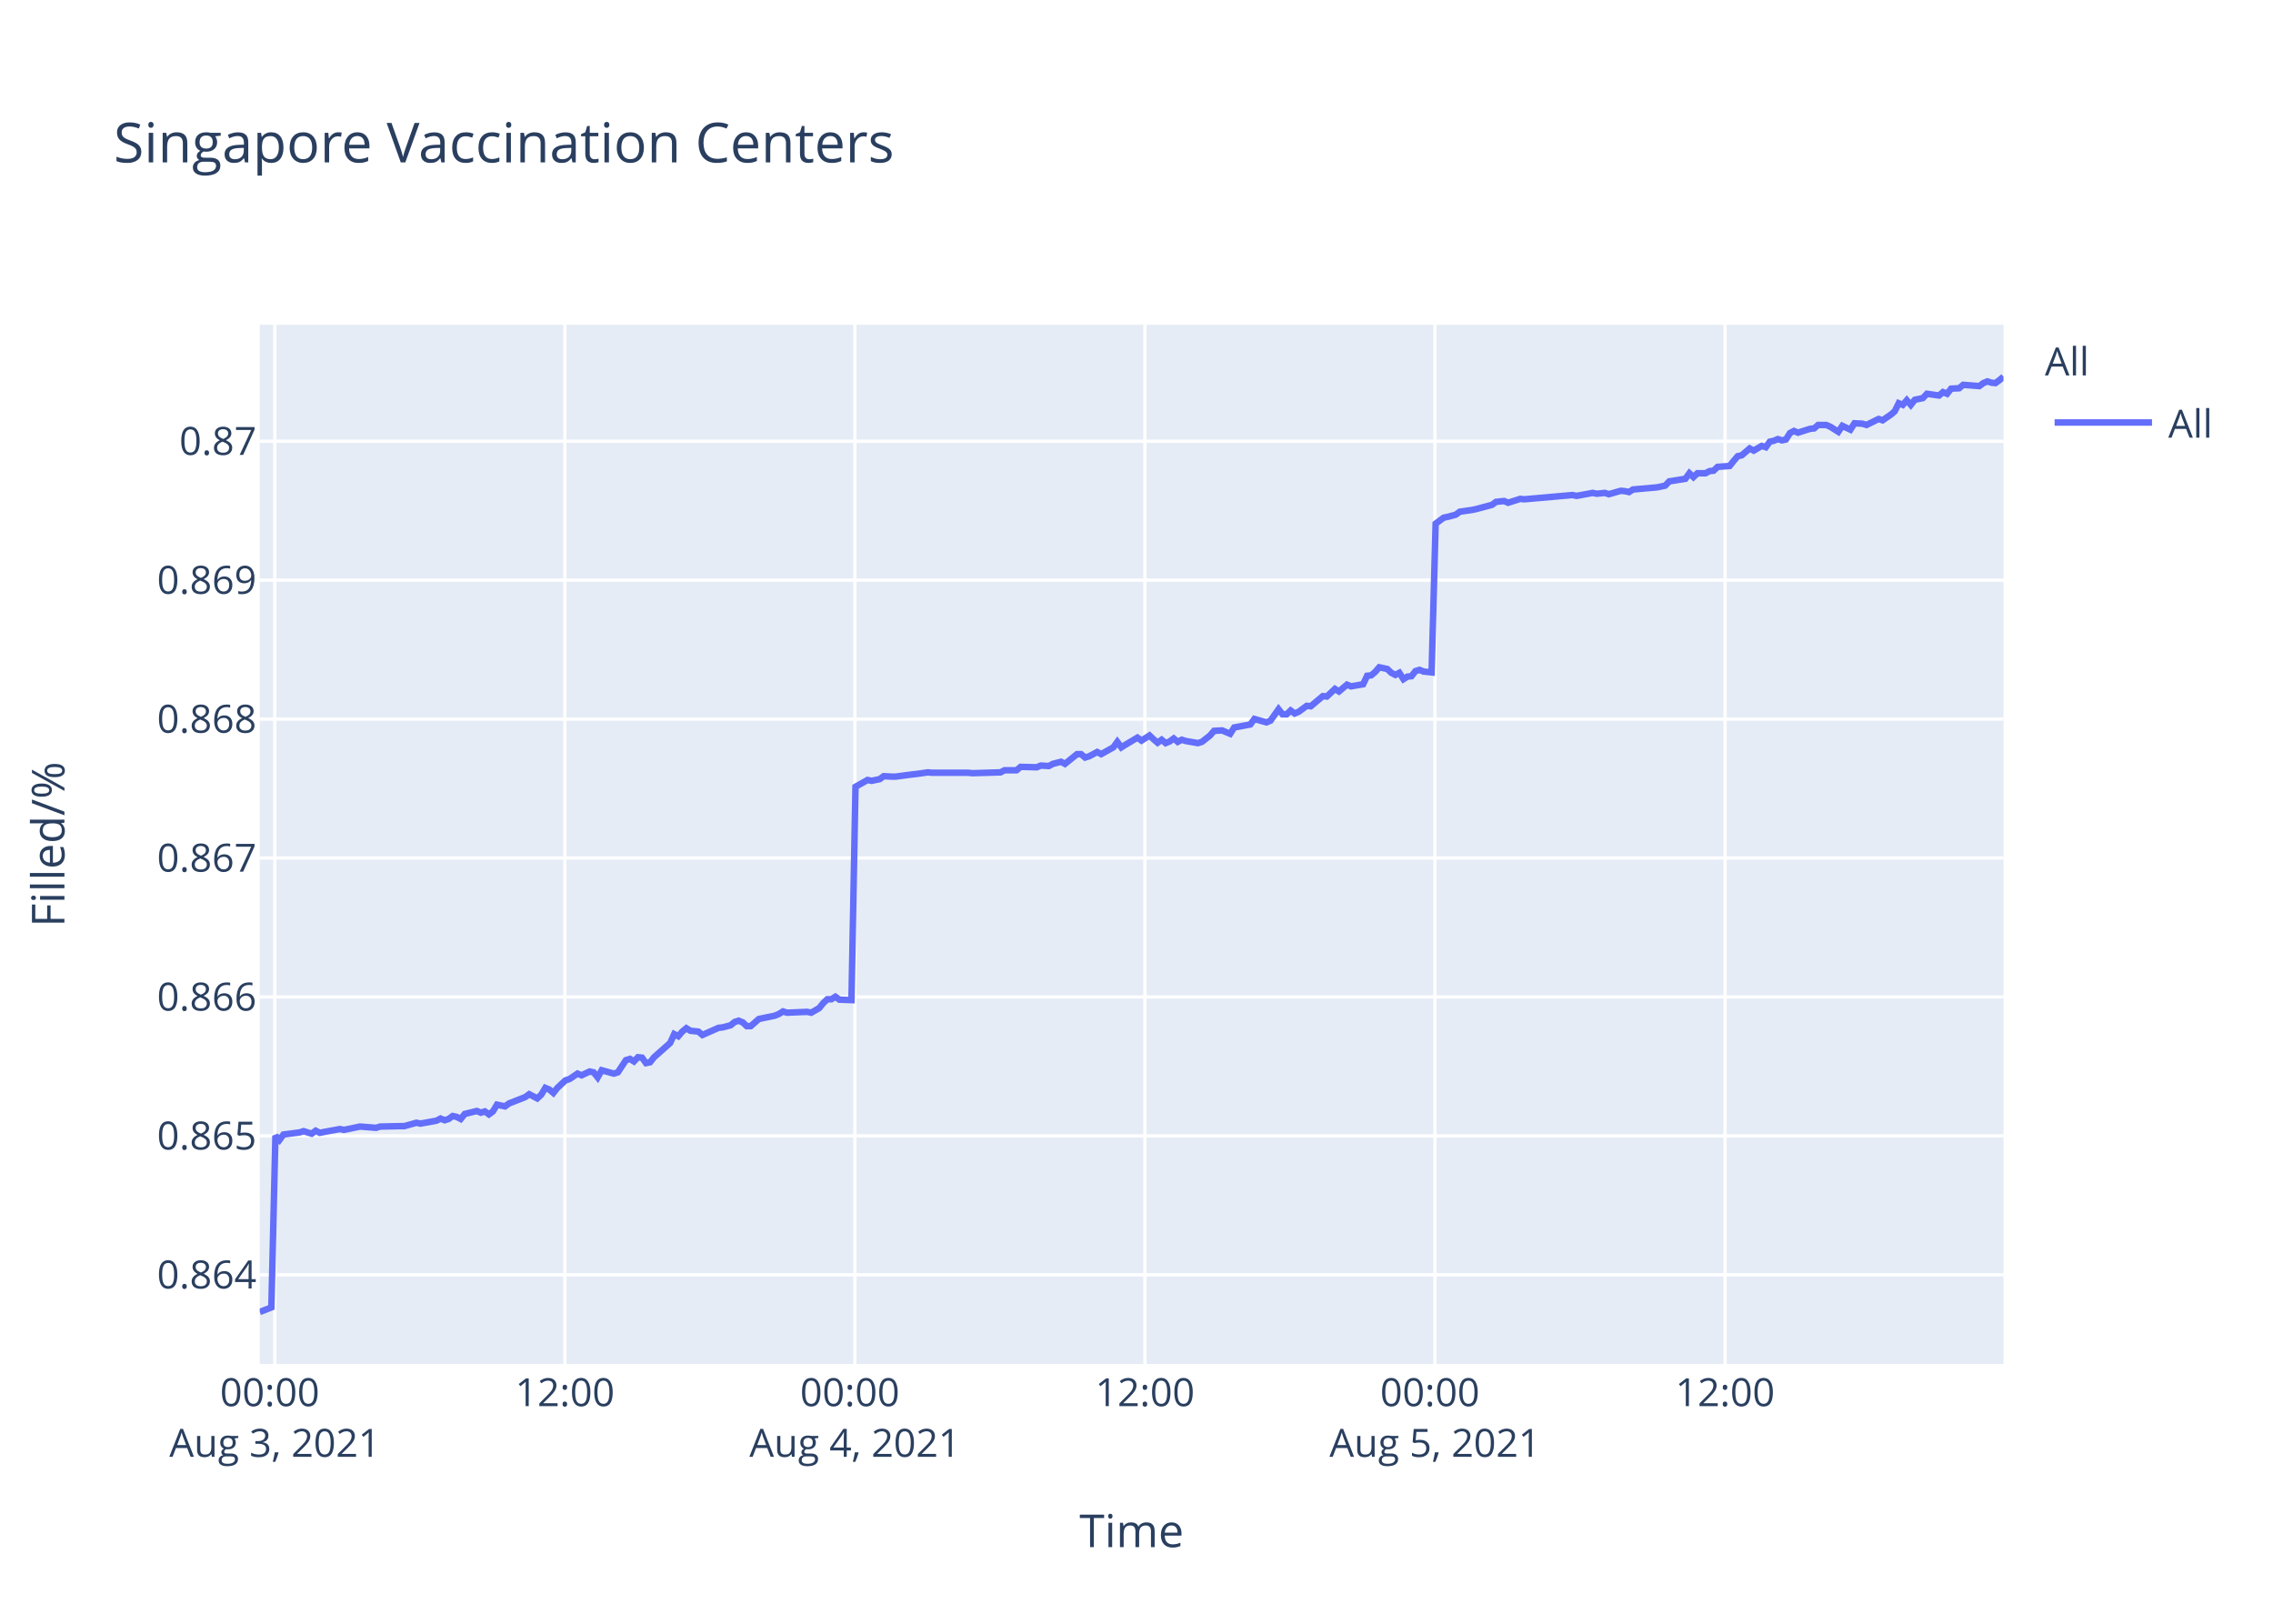
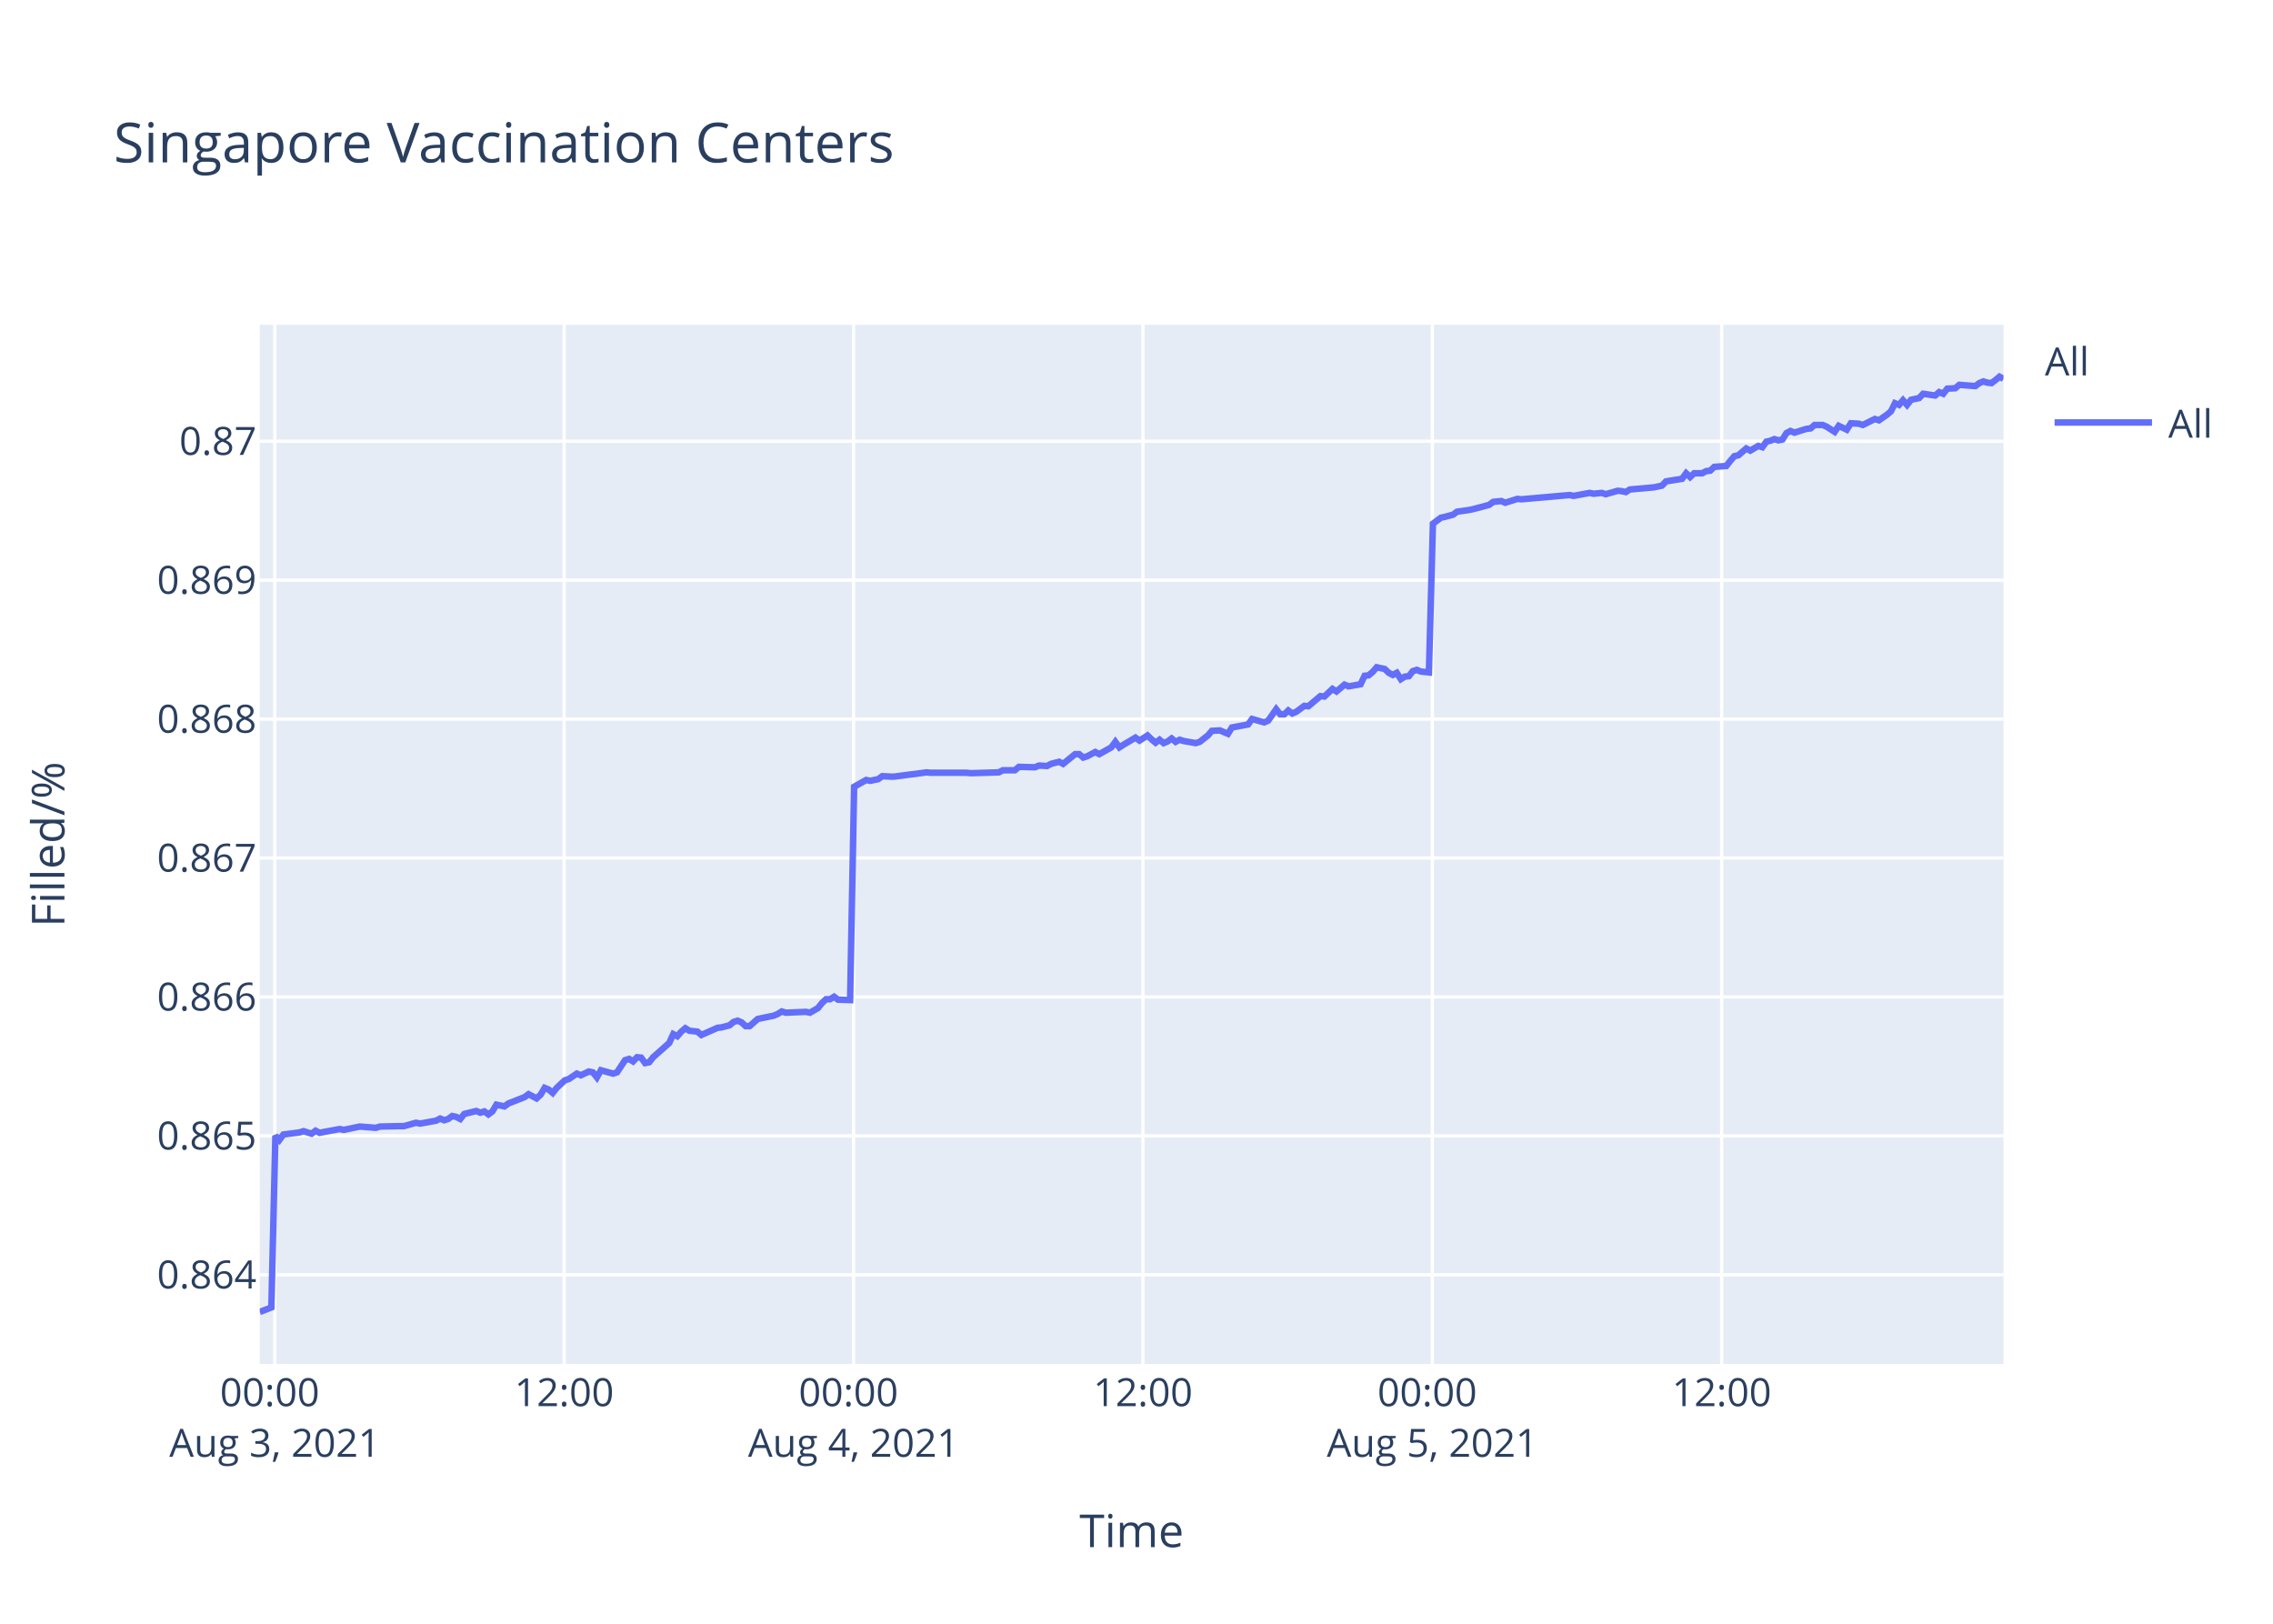
<svg xmlns="http://www.w3.org/2000/svg" class="main-svg" width="700" height="500" style="" viewBox="0 0 700 500">
  <rect x="0" y="0" width="700" height="500" style="fill: rgb(255, 255, 255); fill-opacity: 1;" />
-   <defs id="defs-e425e5">
+   <defs id="defs-14201c">
    <g class="clips">
-       <clipPath id="clipe425e5xyplot" class="plotclip">
+       <clipPath id="clip14201cxyplot" class="plotclip">
        <rect width="537" height="320" />
      </clipPath>
-       <clipPath class="axesclip" id="clipe425e5x">
+       <clipPath class="axesclip" id="clip14201cx">
        <rect x="80" y="0" width="537" height="500" />
      </clipPath>
-       <clipPath class="axesclip" id="clipe425e5y">
+       <clipPath class="axesclip" id="clip14201cy">
        <rect x="0" y="100" width="700" height="320" />
      </clipPath>
-       <clipPath class="axesclip" id="clipe425e5xy">
+       <clipPath class="axesclip" id="clip14201cxy">
        <rect x="80" y="100" width="537" height="320" />
      </clipPath>
    </g>
    <g class="gradients" />
  </defs>
  <g class="bglayer">
    <rect class="bg" x="80" y="100" width="537" height="320" style="fill: rgb(229, 236, 246); fill-opacity: 1; stroke-width: 0;" />
  </g>
  <g class="layer-below">
    <g class="imagelayer" />
    <g class="shapelayer" />
  </g>
  <g class="cartesianlayer">
    <g class="subplot xy">
      <g class="layer-subplot">
        <g class="shapelayer" />
        <g class="imagelayer" />
      </g>
      <g class="gridlayer">
        <g class="x">
-           <path class="xgrid crisp" transform="translate(84.64,0)" d="M0,100v320" style="stroke: rgb(255, 255, 255); stroke-opacity: 1; stroke-width: 1px;" />
-           <path class="xgrid crisp" transform="translate(173.96,0)" d="M0,100v320" style="stroke: rgb(255, 255, 255); stroke-opacity: 1; stroke-width: 1px;" />
-           <path class="xgrid crisp" transform="translate(263.28,0)" d="M0,100v320" style="stroke: rgb(255, 255, 255); stroke-opacity: 1; stroke-width: 1px;" />
-           <path class="xgrid crisp" transform="translate(352.6,0)" d="M0,100v320" style="stroke: rgb(255, 255, 255); stroke-opacity: 1; stroke-width: 1px;" />
-           <path class="xgrid crisp" transform="translate(441.92,0)" d="M0,100v320" style="stroke: rgb(255, 255, 255); stroke-opacity: 1; stroke-width: 1px;" />
-           <path class="xgrid crisp" transform="translate(531.25,0)" d="M0,100v320" style="stroke: rgb(255, 255, 255); stroke-opacity: 1; stroke-width: 1px;" />
+           <path class="xgrid crisp" transform="translate(84.63,0)" d="M0,100v320" style="stroke: rgb(255, 255, 255); stroke-opacity: 1; stroke-width: 1px;" />
+           <path class="xgrid crisp" transform="translate(173.74,0)" d="M0,100v320" style="stroke: rgb(255, 255, 255); stroke-opacity: 1; stroke-width: 1px;" />
+           <path class="xgrid crisp" transform="translate(262.86,0)" d="M0,100v320" style="stroke: rgb(255, 255, 255); stroke-opacity: 1; stroke-width: 1px;" />
+           <path class="xgrid crisp" transform="translate(351.98,0)" d="M0,100v320" style="stroke: rgb(255, 255, 255); stroke-opacity: 1; stroke-width: 1px;" />
+           <path class="xgrid crisp" transform="translate(441.1,0)" d="M0,100v320" style="stroke: rgb(255, 255, 255); stroke-opacity: 1; stroke-width: 1px;" />
+           <path class="xgrid crisp" transform="translate(530.21,0)" d="M0,100v320" style="stroke: rgb(255, 255, 255); stroke-opacity: 1; stroke-width: 1px;" />
        </g>
        <g class="y">
          <path class="ygrid crisp" transform="translate(0,392.55)" d="M80,0h537" style="stroke: rgb(255, 255, 255); stroke-opacity: 1; stroke-width: 1px;" />
          <path class="ygrid crisp" transform="translate(0,349.77)" d="M80,0h537" style="stroke: rgb(255, 255, 255); stroke-opacity: 1; stroke-width: 1px;" />
          <path class="ygrid crisp" transform="translate(0,306.99)" d="M80,0h537" style="stroke: rgb(255, 255, 255); stroke-opacity: 1; stroke-width: 1px;" />
          <path class="ygrid crisp" transform="translate(0,264.21)" d="M80,0h537" style="stroke: rgb(255, 255, 255); stroke-opacity: 1; stroke-width: 1px;" />
          <path class="ygrid crisp" transform="translate(0,221.43)" d="M80,0h537" style="stroke: rgb(255, 255, 255); stroke-opacity: 1; stroke-width: 1px;" />
          <path class="ygrid crisp" transform="translate(0,178.65)" d="M80,0h537" style="stroke: rgb(255, 255, 255); stroke-opacity: 1; stroke-width: 1px;" />
          <path class="ygrid crisp" transform="translate(0,135.87)" d="M80,0h537" style="stroke: rgb(255, 255, 255); stroke-opacity: 1; stroke-width: 1px;" />
        </g>
      </g>
      <g class="zerolinelayer" />
      <path class="xlines-below" />
      <path class="ylines-below" />
      <g class="overlines-below" />
      <g class="xaxislayer-below" />
      <g class="yaxislayer-below" />
      <g class="overaxes-below" />
-       <g class="plot" transform="translate(80,100)" clip-path="url('#clipe425e5xyplot')">
+       <g class="plot" transform="translate(80,100)" clip-path="url('#clip14201cxyplot')">
        <g class="scatterlayer mlayer">
-           <g class="trace scatter tracee24dfa" style="stroke-miterlimit: 2; opacity: 1;">
+           <g class="trace scatter traceaefb5c" style="stroke-miterlimit: 2; opacity: 1;">
            <g class="fills" />
            <g class="errorbars" />
            <g class="lines">
-               <path class="js-line" d="M0,304L3.57,302.59L4.82,249.74L6.06,251.04L7.3,249.35L12.26,248.71L13.5,248.32L15.98,249.1L17.23,248.19L18.5,248.84L19.7,248.58L24.67,247.67L25.91,247.93L29.63,247.16L30.87,246.9L35.83,247.29L37.08,246.9L43.27,246.77L44.51,246.77L48.24,245.73L49.48,245.99L54.44,245.09L55.67,244.44L56.92,244.96L58.16,244.57L59.4,243.66L60.64,243.92L61.88,244.57L63.13,243.02L66.84,242.11L68.08,242.63L69.32,242.24L70.57,243.15L71.8,242.24L73.05,240.17L75.53,240.69L76.77,239.78L81.73,237.84L82.97,236.94L85.45,238.23L86.7,237.07L87.93,235L89.17,235.51L90.41,236.55L91.65,235L94.14,232.67L95.38,232.28L97.86,230.6L99.1,231.12L101.58,229.95L102.82,230.21L104.06,231.76L105.3,229.56L109.03,230.6L110.27,230.21L112.75,226.46L113.99,226.07L115.23,226.85L116.47,225.55L117.71,225.68L118.95,227.36L120.19,227.11L121.43,225.55L126.39,221.16L127.63,218.44L128.88,219.09L130.11,217.66L131.36,216.63L132.6,217.4L135.08,217.66L136.31,218.7L141.29,216.5L142.52,216.37L145,215.72L146.25,214.69L147.48,214.3L148.73,214.82L149.97,215.98L151.2,215.98L153.69,213.78L154.93,213.52L158.65,212.75L159.89,212.23L161.13,211.45L162.37,211.84L168.58,211.58L169.82,211.84L172.29,210.42L173.54,208.87L174.77,207.7L176.02,207.7L177.26,206.93L178.5,207.83L182.22,207.96L183.46,142.27L187.18,140.18L188.43,140.44L190.91,139.92L192.15,139.01L194.63,139.14L195.87,139.14L200.83,138.48L202.06,138.35L205.79,137.83L207.03,137.96L218.19,137.96L219.44,138.09L228.12,137.83L229.36,137.18L233.08,137.18L234.32,136.14L239.28,136.27L240.53,135.74L243,135.88L244.24,135.22L246.73,134.57L247.97,135.22L251.69,132.22L252.92,132.22L254.17,133.27L255.41,132.88L257.89,131.57L259.13,132.22L262.85,130.14L264.09,128.44L265.33,130.14L266.57,129.35L270.29,127.14L271.54,128.05L274.02,126.48L275.26,127.66L276.5,128.7L277.74,127.79L278.98,128.83L280.22,128.31L281.46,127.4L282.7,128.44L283.94,127.79L285.18,128.18L288.9,128.83L290.15,128.44L292.65,126.48L293.88,125.05L296.36,124.92L297.61,125.44L298.85,125.96L300.09,124.01L305.05,123.09L306.3,121.4L310.02,122.44L311.26,121.92L313.74,118.4L314.98,119.96L316.22,119.96L317.46,118.79L318.7,119.7L319.94,119.18L322.42,117.35L323.66,117.48L327.39,114.35L328.62,114.48L331.11,112.14L332.35,112.92L334.82,110.83L336.07,111.35L339.79,110.7L341.03,108.09L342.27,107.96L343.5,106.92L344.75,105.48L345.99,105.74L347.23,106L348.47,107.18L349.72,107.83L350.95,107.18L352.21,109.13L353.44,108.35L354.68,108.22L355.91,106.66L357.16,106.27L358.4,106.79L360.88,107.05L362.12,61.25L364.6,59.41L365.84,59.15L368.32,58.49L369.56,57.57L373.28,57.04L374.52,56.78L379.49,55.46L380.73,54.54L383.21,54.28L384.45,54.81L388.17,53.62L389.42,53.75L404.29,52.44L405.54,52.7L410.5,51.78L411.74,52.04L414.22,51.78L415.46,52.18L419.18,51.12L420.42,51.25L421.67,51.52L422.9,50.73L430.34,50.07L432.82,49.54L434.07,48.23L436.54,47.83L439.03,47.44L440.27,45.73L441.51,46.91L442.75,45.73L445.23,45.73L446.47,45.07L447.72,44.94L448.95,43.76L452.67,43.49L453.92,41.91L455.16,40.47L456.39,40.2L458.84,38.1L460.07,38.76L462.55,37.31L463.8,37.71L465.04,36L466.27,35.73L467.52,35.21L468.76,35.6L470,35.34L471.24,33.36L472.48,32.71L473.72,33.23L476.2,32.44L477.45,32.05L478.69,31.92L479.92,30.86L482.41,30.86L483.64,31.39L486.13,32.97L487.38,31.13L489.85,32.31L491.11,30.34L493.58,30.47L494.82,30.86L498.54,29.02L499.78,29.42L502.26,27.71L503.5,26.66L504.74,24.16L505.99,24.68L507.22,23.24L508.46,24.68L509.7,23.1L510.95,22.84L512.19,22.58L513.42,21.26L517.15,21.79L518.38,20.74L519.62,21.26L520.87,19.68L523.35,19.55L524.59,18.5L529.55,18.89L530.79,17.97L532.03,17.45L533.28,17.84L534.52,17.97L535.76,17.05L537,16" style="vector-effect: non-scaling-stroke; fill: none; stroke: rgb(99, 110, 250); stroke-opacity: 1; stroke-width: 2px; opacity: 1;" />
+               <path class="js-line" d="M0,304L3.57,302.59L4.81,249.74L6.04,251.04L7.28,249.35L12.23,248.71L13.47,248.32L15.95,249.1L17.19,248.19L18.45,248.84L19.66,248.58L24.61,247.67L25.85,247.93L29.56,247.16L30.8,246.9L35.75,247.29L36.99,246.9L43.17,246.77L44.41,246.77L48.13,245.73L49.37,245.99L54.31,245.09L55.55,244.44L56.79,244.96L58.03,244.57L59.26,243.66L60.5,243.92L61.74,244.57L62.98,243.02L66.69,242.11L67.93,242.63L69.17,242.24L70.41,243.15L71.64,242.24L72.88,240.17L75.35,240.69L76.59,239.78L81.55,237.84L82.78,236.94L85.25,238.23L86.5,237.07L87.73,235L88.97,235.51L90.21,236.55L91.44,235L93.92,232.67L95.16,232.28L97.64,230.6L98.87,231.12L101.34,229.95L102.59,230.21L103.82,231.76L105.06,229.56L108.78,230.6L110.02,230.21L112.49,226.46L113.73,226.07L114.96,226.85L116.2,225.55L117.44,225.68L118.68,227.36L119.91,227.11L121.15,225.55L126.1,221.16L127.34,218.44L128.58,219.09L129.82,217.66L131.06,216.63L132.29,217.4L134.77,217.66L136,218.7L140.96,216.5L142.19,216.37L144.67,215.72L145.91,214.69L147.15,214.3L148.39,214.82L149.63,215.98L150.86,215.98L153.34,213.78L154.57,213.52L158.29,212.75L159.52,212.23L160.76,211.45L162,211.84L168.19,211.58L169.43,211.84L171.9,210.42L173.14,208.87L174.37,207.7L175.61,207.7L176.86,206.93L178.09,207.83L181.8,207.96L183.04,142.27L186.76,140.18L188,140.44L190.47,139.92L191.71,139.01L194.18,139.14L195.42,139.14L200.37,138.48L201.6,138.35L205.32,137.83L206.56,137.96L217.69,137.96L218.94,138.09L227.6,137.83L228.84,137.18L232.55,137.18L233.79,136.14L238.73,136.27L239.98,135.74L242.45,135.88L243.68,135.22L246.17,134.57L247.4,135.22L251.11,132.22L252.35,132.22L253.59,133.27L254.82,132.88L257.3,131.57L258.54,132.22L262.25,130.14L263.49,128.44L264.73,130.14L265.96,129.35L269.68,127.14L270.92,128.05L273.39,126.48L274.63,127.66L275.87,128.7L277.1,127.79L278.35,128.83L279.58,128.31L280.82,127.4L282.05,128.44L283.29,127.79L284.53,128.18L288.24,128.83L289.48,128.44L291.98,126.48L293.21,125.05L295.69,124.92L296.93,125.44L298.16,125.96L299.4,124.01L304.36,123.09L305.6,121.4L309.31,122.44L310.54,121.92L313.02,118.4L314.26,119.96L315.5,119.96L316.74,118.79L317.97,119.7L319.21,119.18L321.69,117.35L322.92,117.48L326.64,114.35L327.87,114.48L330.35,112.14L331.59,112.92L334.06,110.83L335.3,111.35L339.01,110.7L340.25,108.09L341.49,107.96L342.72,106.92L343.97,105.48L345.2,105.74L346.44,106L347.68,107.18L348.92,107.83L350.15,107.18L351.4,109.13L352.63,108.35L353.87,108.22L355.1,106.66L356.34,106.27L357.58,106.79L360.05,107.05L361.29,61.25L363.76,59.41L365,59.15L367.48,58.49L368.72,57.57L372.43,57.04L373.67,56.78L378.62,55.46L379.86,54.54L382.34,54.28L383.57,54.81L387.29,53.62L388.53,53.75L403.37,52.44L404.61,52.7L409.56,51.78L410.8,52.04L413.27,51.78L414.51,52.18L418.22,51.12L419.46,51.25L420.7,51.52L421.93,50.73L429.36,50.07L431.83,49.54L433.07,48.23L435.55,47.83L438.02,47.44L439.26,45.73L440.5,46.91L441.74,45.73L444.22,45.73L445.45,45.07L446.69,44.94L447.93,43.76L451.64,43.49L452.88,41.91L454.12,40.47L455.35,40.2L457.79,38.1L459.02,38.76L461.5,37.31L462.74,37.71L463.97,36L465.21,35.73L466.45,35.21L467.69,35.6L468.93,35.34L470.16,33.36L471.4,32.71L472.64,33.23L475.11,32.44L476.36,32.05L477.6,31.92L478.83,30.86L481.3,30.86L482.54,31.39L485.01,32.97L486.26,31.13L488.74,32.31L489.99,30.34L492.45,30.47L493.69,30.86L497.4,29.02L498.64,29.42L501.11,27.71L502.35,26.66L503.59,24.16L504.83,24.68L506.06,23.24L507.3,24.68L508.53,23.1L509.78,22.84L511.02,22.58L512.25,21.26L515.97,21.79L517.2,20.74L518.44,21.26L519.68,19.68L522.15,19.55L523.39,18.5L528.34,18.89L529.57,17.97L530.81,17.45L532.06,17.84L533.3,17.97L534.53,17.05L535.77,16L537,16.66" style="vector-effect: non-scaling-stroke; fill: none; stroke: rgb(99, 110, 250); stroke-opacity: 1; stroke-width: 2px; opacity: 1;" />
            </g>
            <g class="points" />
            <g class="text" />
          </g>
        </g>
      </g>
      <g class="overplot" />
      <path class="xlines-above crisp" d="M0,0" style="fill: none;" />
      <path class="ylines-above crisp" d="M0,0" style="fill: none;" />
      <g class="overlines-above" />
      <g class="xaxislayer-above">
        <g class="xtick">
-           <text text-anchor="middle" x="0" y="433" transform="translate(84.64,0)" style="font-family: 'Open Sans', verdana, arial, sans-serif; font-size: 12px; fill: rgb(42, 63, 95); fill-opacity: 1; white-space: pre;">
+           <text text-anchor="middle" x="0" y="433" transform="translate(84.63,0)" style="font-family: 'Open Sans', verdana, arial, sans-serif; font-size: 12px; fill: rgb(42, 63, 95); fill-opacity: 1; white-space: pre;">
            <tspan class="line" dy="0em" x="0" y="433">00:00</tspan>
            <tspan class="line" dy="1.3em" x="0" y="433">Aug 3, 2021</tspan>
          </text>
        </g>
        <g class="xtick">
-           <text text-anchor="middle" x="0" y="433" transform="translate(173.96,0)" style="font-family: 'Open Sans', verdana, arial, sans-serif; font-size: 12px; fill: rgb(42, 63, 95); fill-opacity: 1; white-space: pre;">12:00</text>
+           <text text-anchor="middle" x="0" y="433" transform="translate(173.74,0)" style="font-family: 'Open Sans', verdana, arial, sans-serif; font-size: 12px; fill: rgb(42, 63, 95); fill-opacity: 1; white-space: pre;">12:00</text>
        </g>
        <g class="xtick">
-           <text text-anchor="middle" x="0" y="433" transform="translate(263.28,0)" style="font-family: 'Open Sans', verdana, arial, sans-serif; font-size: 12px; fill: rgb(42, 63, 95); fill-opacity: 1; white-space: pre;">
+           <text text-anchor="middle" x="0" y="433" transform="translate(262.86,0)" style="font-family: 'Open Sans', verdana, arial, sans-serif; font-size: 12px; fill: rgb(42, 63, 95); fill-opacity: 1; white-space: pre;">
            <tspan class="line" dy="0em" x="0" y="433">00:00</tspan>
            <tspan class="line" dy="1.3em" x="0" y="433">Aug 4, 2021</tspan>
          </text>
        </g>
        <g class="xtick">
-           <text text-anchor="middle" x="0" y="433" transform="translate(352.6,0)" style="font-family: 'Open Sans', verdana, arial, sans-serif; font-size: 12px; fill: rgb(42, 63, 95); fill-opacity: 1; white-space: pre;">12:00</text>
+           <text text-anchor="middle" x="0" y="433" transform="translate(351.98,0)" style="font-family: 'Open Sans', verdana, arial, sans-serif; font-size: 12px; fill: rgb(42, 63, 95); fill-opacity: 1; white-space: pre;">12:00</text>
        </g>
        <g class="xtick">
-           <text text-anchor="middle" x="0" y="433" transform="translate(441.92,0)" style="font-family: 'Open Sans', verdana, arial, sans-serif; font-size: 12px; fill: rgb(42, 63, 95); fill-opacity: 1; white-space: pre;">
+           <text text-anchor="middle" x="0" y="433" transform="translate(441.1,0)" style="font-family: 'Open Sans', verdana, arial, sans-serif; font-size: 12px; fill: rgb(42, 63, 95); fill-opacity: 1; white-space: pre;">
            <tspan class="line" dy="0em" x="0" y="433">00:00</tspan>
            <tspan class="line" dy="1.3em" x="0" y="433">Aug 5, 2021</tspan>
          </text>
        </g>
        <g class="xtick">
-           <text text-anchor="middle" x="0" y="433" transform="translate(531.25,0)" style="font-family: 'Open Sans', verdana, arial, sans-serif; font-size: 12px; fill: rgb(42, 63, 95); fill-opacity: 1; white-space: pre;">12:00</text>
+           <text text-anchor="middle" x="0" y="433" transform="translate(530.21,0)" style="font-family: 'Open Sans', verdana, arial, sans-serif; font-size: 12px; fill: rgb(42, 63, 95); fill-opacity: 1; white-space: pre;">12:00</text>
        </g>
      </g>
      <g class="yaxislayer-above">
        <g class="ytick">
          <text text-anchor="end" x="79" y="4.2" transform="translate(0,392.55)" style="font-family: 'Open Sans', verdana, arial, sans-serif; font-size: 12px; fill: rgb(42, 63, 95); fill-opacity: 1; white-space: pre;">0.864</text>
        </g>
        <g class="ytick">
          <text text-anchor="end" x="79" y="4.2" transform="translate(0,349.77)" style="font-family: 'Open Sans', verdana, arial, sans-serif; font-size: 12px; fill: rgb(42, 63, 95); fill-opacity: 1; white-space: pre;">0.865</text>
        </g>
        <g class="ytick">
          <text text-anchor="end" x="79" y="4.2" transform="translate(0,306.99)" style="font-family: 'Open Sans', verdana, arial, sans-serif; font-size: 12px; fill: rgb(42, 63, 95); fill-opacity: 1; white-space: pre;">0.866</text>
        </g>
        <g class="ytick">
          <text text-anchor="end" x="79" y="4.2" transform="translate(0,264.21)" style="font-family: 'Open Sans', verdana, arial, sans-serif; font-size: 12px; fill: rgb(42, 63, 95); fill-opacity: 1; white-space: pre;">0.867</text>
        </g>
        <g class="ytick">
          <text text-anchor="end" x="79" y="4.2" transform="translate(0,221.43)" style="font-family: 'Open Sans', verdana, arial, sans-serif; font-size: 12px; fill: rgb(42, 63, 95); fill-opacity: 1; white-space: pre;">0.868</text>
        </g>
        <g class="ytick">
          <text text-anchor="end" x="79" y="4.2" transform="translate(0,178.65)" style="font-family: 'Open Sans', verdana, arial, sans-serif; font-size: 12px; fill: rgb(42, 63, 95); fill-opacity: 1; white-space: pre;">0.869</text>
        </g>
        <g class="ytick">
          <text text-anchor="end" x="79" y="4.2" transform="translate(0,135.87)" style="font-family: 'Open Sans', verdana, arial, sans-serif; font-size: 12px; fill: rgb(42, 63, 95); fill-opacity: 1; white-space: pre;">0.87</text>
        </g>
      </g>
      <g class="overaxes-above" />
    </g>
  </g>
  <g class="polarlayer" />
  <g class="ternarylayer" />
  <g class="geolayer" />
  <g class="funnelarealayer" />
  <g class="pielayer" />
  <g class="treemaplayer" />
  <g class="sunburstlayer" />
  <g class="glimages" />
-   <defs id="topdefs-e425e5">
+   <defs id="topdefs-14201c">
    <g class="clips" />
-     <clipPath id="legende425e5">
+     <clipPath id="legend14201c">
      <rect width="60" height="45" x="0" y="0" />
    </clipPath>
  </defs>
  <g class="layer-above">
    <g class="imagelayer" />
    <g class="shapelayer" />
  </g>
  <g class="infolayer">
    <g class="legend" pointer-events="all" transform="translate(627.74,100)">
      <rect class="bg" shape-rendering="crispEdges" width="60" height="45" x="0" y="0" style="stroke: rgb(68, 68, 68); stroke-opacity: 1; fill: rgb(255, 255, 255); fill-opacity: 1; stroke-width: 0px;" />
-       <g class="scrollbox" transform="" clip-path="url('#legende425e5')">
+       <g class="scrollbox" transform="" clip-path="url('#legend14201c')">
        <text class="legendtitletext" text-anchor="start" x="2" y="15.6" style="font-family: 'Open Sans', verdana, arial, sans-serif; font-size: 12px; fill: rgb(42, 63, 95); fill-opacity: 1; white-space: pre;">All</text>
        <g class="groups" transform="">
          <g class="traces" transform="translate(0,30.1)" style="opacity: 1;">
            <text class="legendtext" text-anchor="start" x="40" y="4.68" style="font-family: 'Open Sans', verdana, arial, sans-serif; font-size: 12px; fill: rgb(42, 63, 95); fill-opacity: 1; white-space: pre;">All</text>
            <g class="layers" style="opacity: 1;">
              <g class="legendfill" />
              <g class="legendlines">
                <path class="js-line" d="M5,0h30" style="fill: none; stroke: rgb(99, 110, 250); stroke-opacity: 1; stroke-width: 2px;" />
              </g>
              <g class="legendsymbols">
                <g class="legendpoints" />
              </g>
            </g>
            <rect class="legendtoggle" x="0" y="-9.5" width="54.891" height="19" style="fill: rgb(0, 0, 0); fill-opacity: 0;" />
          </g>
        </g>
      </g>
      <rect class="scrollbar" rx="20" ry="3" width="0" height="0" x="0" y="0" style="fill: rgb(128, 139, 164); fill-opacity: 1;" />
    </g>
    <g class="g-gtitle">
      <text class="gtitle" x="35" y="50" text-anchor="start" dy="0em" style="font-family: 'Open Sans', verdana, arial, sans-serif; font-size: 17px; fill: rgb(42, 63, 95); opacity: 1; font-weight: normal; white-space: pre;">Singapore Vaccination Centers</text>
    </g>
    <g class="g-xtitle">
      <text class="xtitle" x="348.5" y="476.409" text-anchor="middle" style="font-family: 'Open Sans', verdana, arial, sans-serif; font-size: 14px; fill: rgb(42, 63, 95); opacity: 1; font-weight: normal; white-space: pre;">Time</text>
    </g>
    <g class="g-ytitle">
      <text class="ytitle" transform="rotate(-90,19.84063,260)" x="19.841" y="260" text-anchor="middle" style="font-family: 'Open Sans', verdana, arial, sans-serif; font-size: 14px; fill: rgb(42, 63, 95); opacity: 1; font-weight: normal; white-space: pre;">Filled/%</text>
    </g>
  </g>
</svg>
